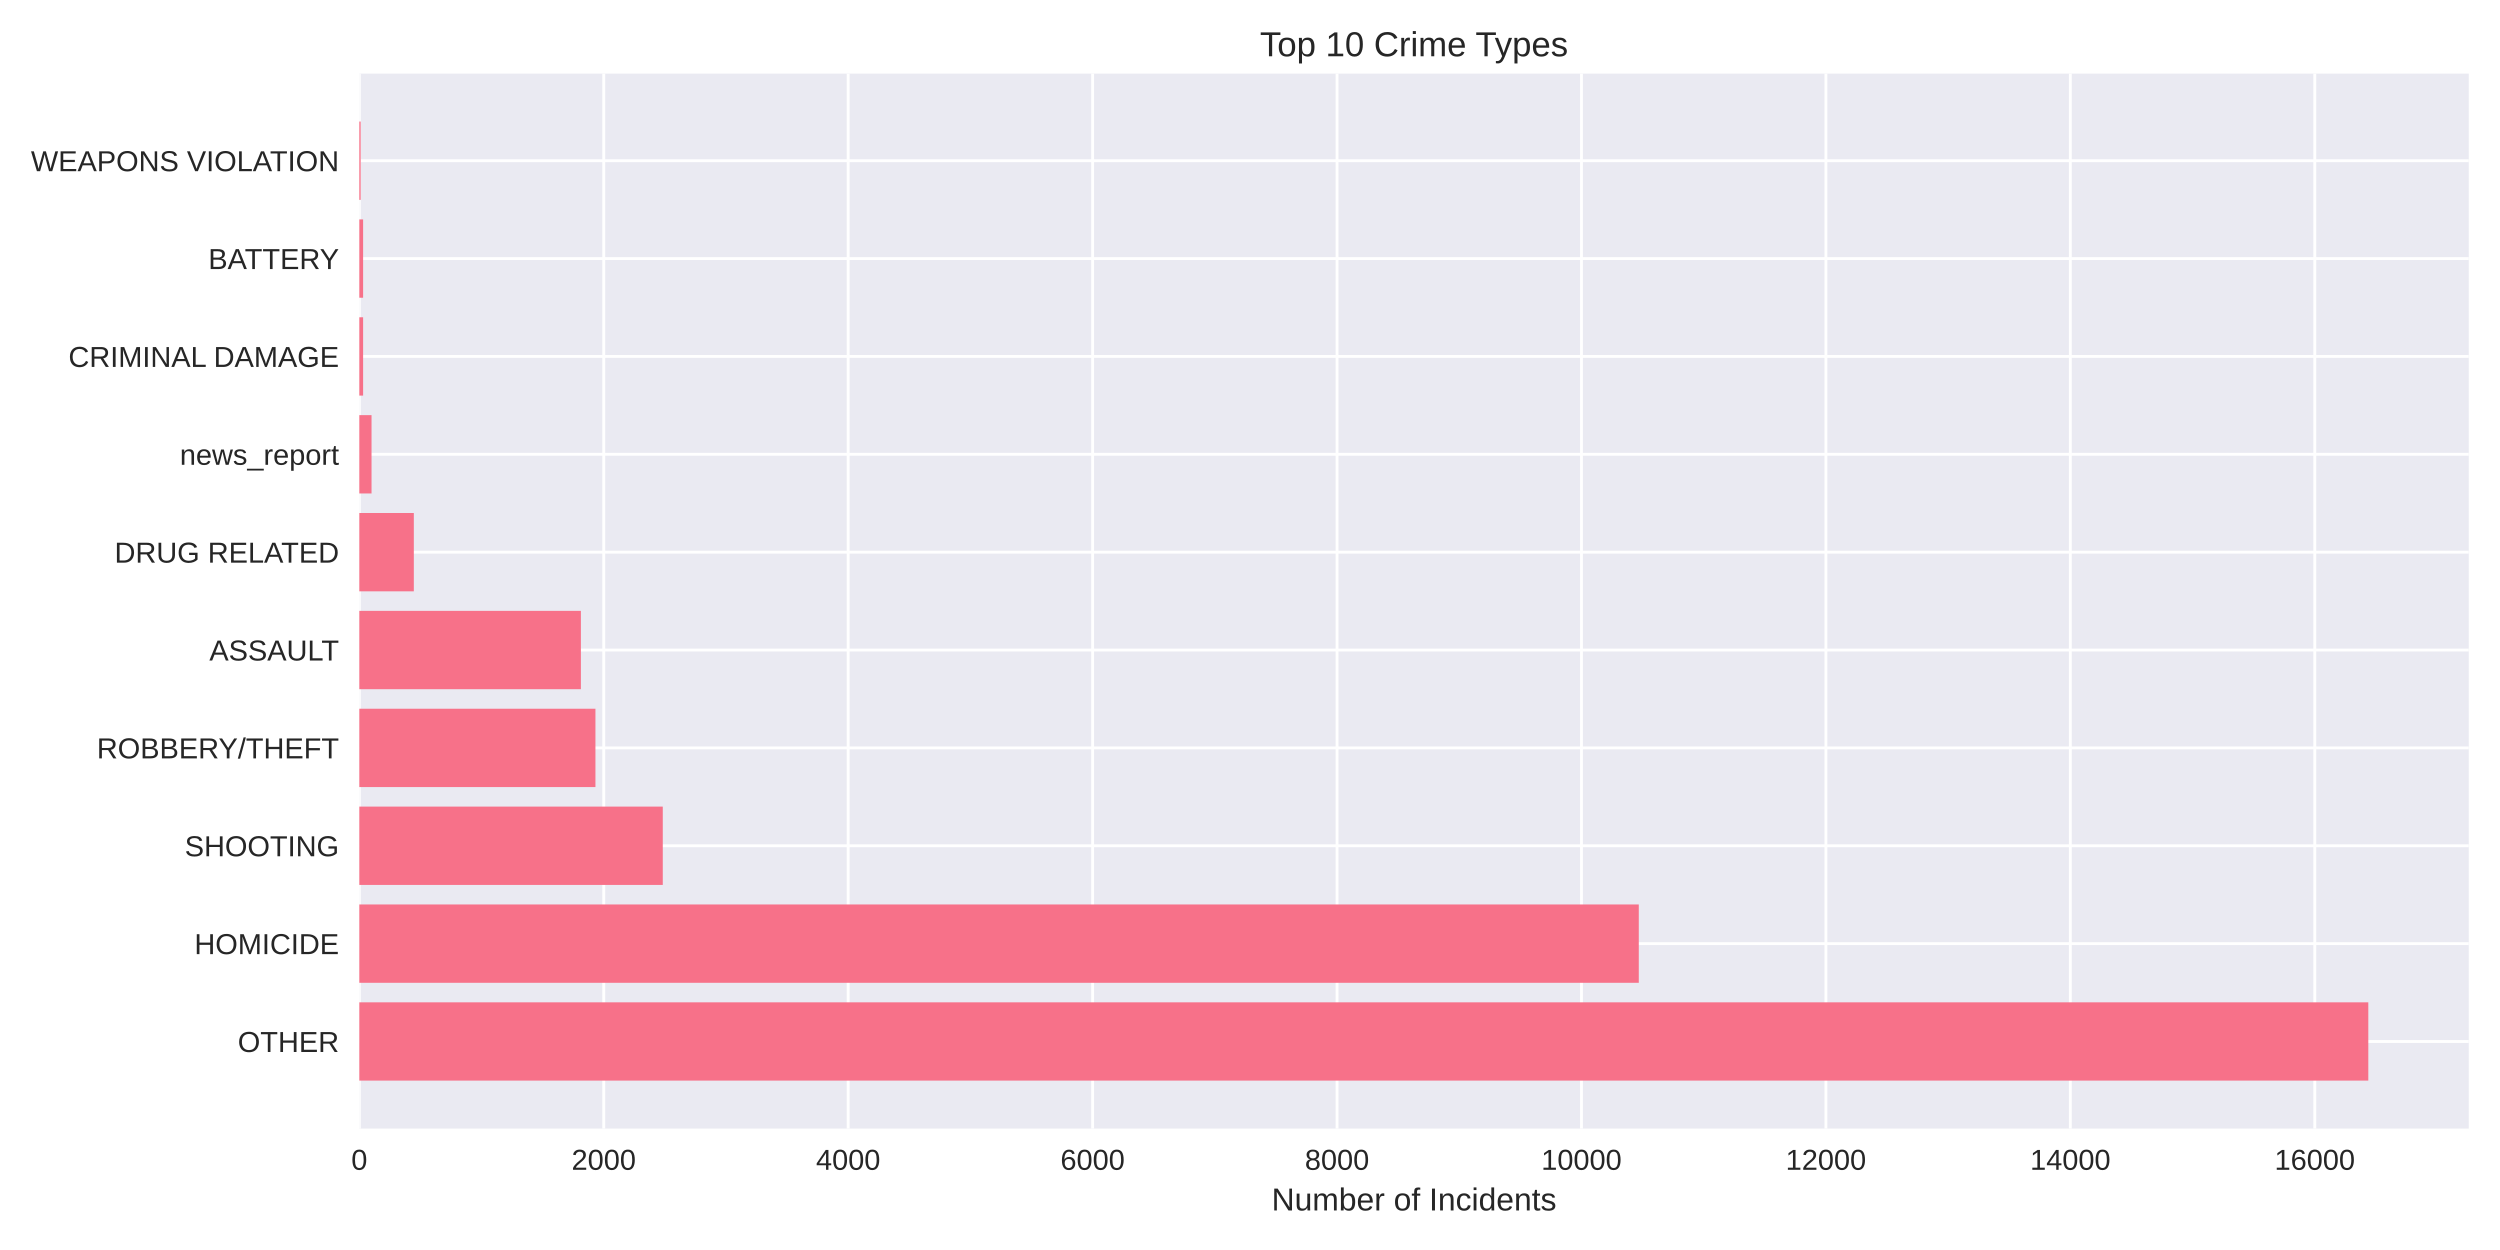
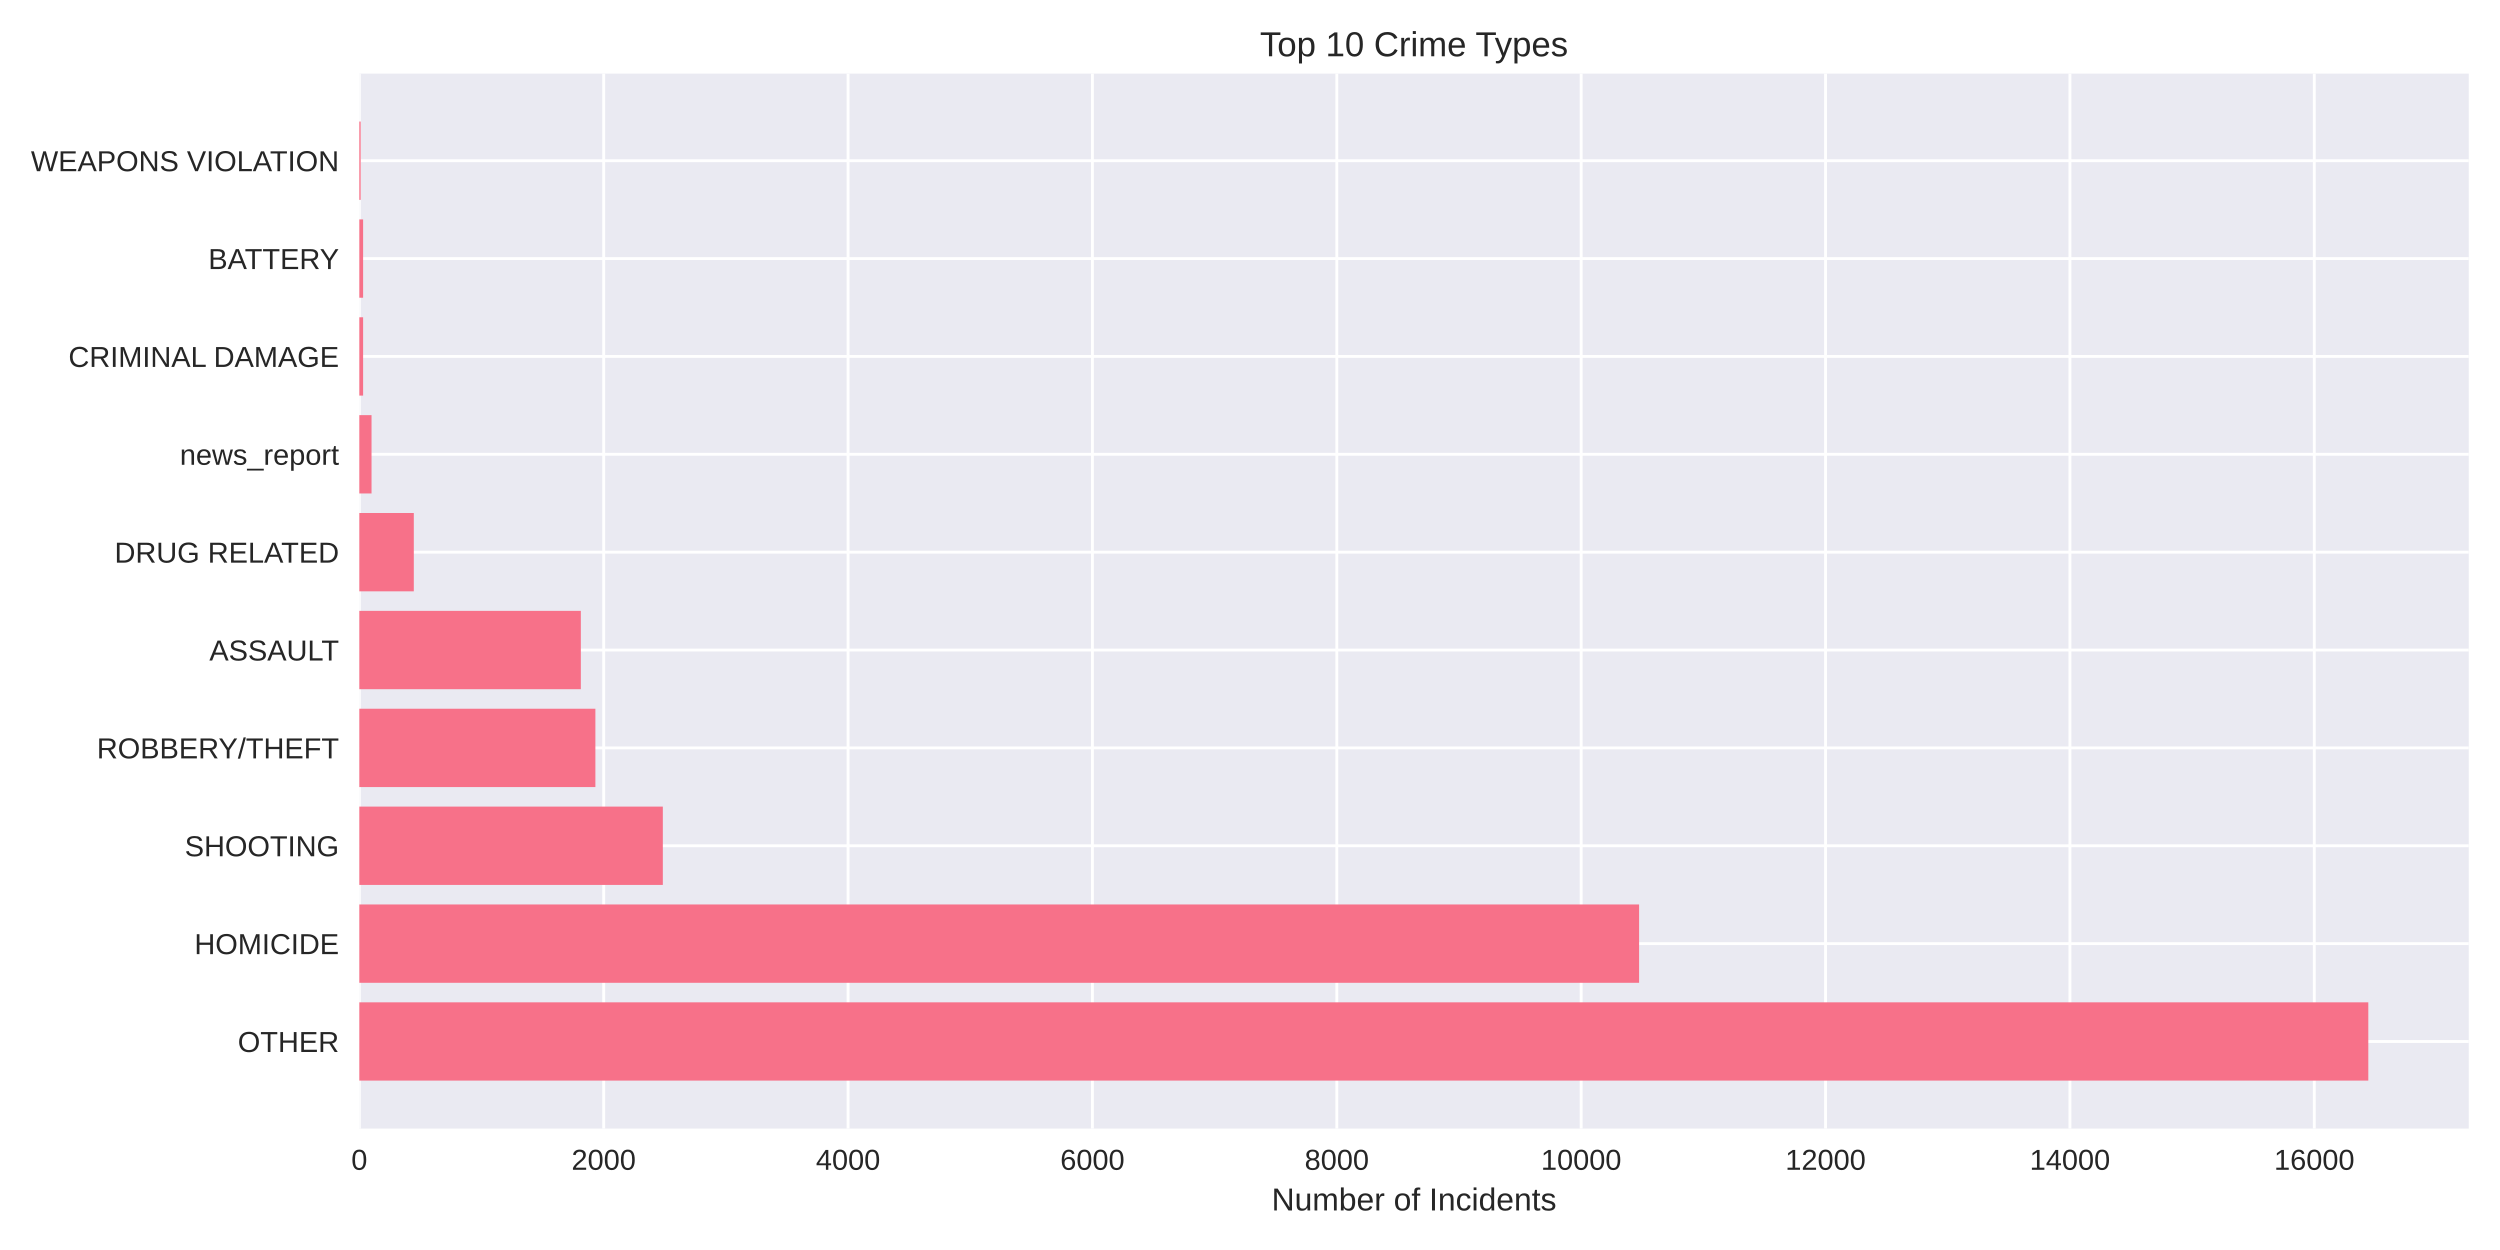
<svg xmlns="http://www.w3.org/2000/svg" width="864pt" height="432pt" viewBox="0 0 864 432" version="1.1">
  <defs>
    <style type="text/css">*{stroke-linejoin: round; stroke-linecap: butt}</style>
  </defs>
  <g id="figure_1">
    <g id="patch_1">
      <path d="M 0 432  L 864 432  L 864 0  L 0 0  z " style="fill: #ffffff" />
    </g>
    <g id="axes_1">
      <g id="patch_2">
        <path d="M 124.18 390.04  L 853.2 390.04  L 853.2 25.44  L 124.18 25.44  z " style="fill: #eaeaf2" />
      </g>
      <g id="matplotlib.axis_1">
        <g id="xtick_1">
          <g id="line2d_1">
-             <path d="M 124.18 390.04  L 124.18 25.44  " clip-path="url(#pda46b7be1f)" style="fill: none; stroke: #ffffff; stroke-linecap: round" />
+             <path d="M 124.18 390.04  L 124.18 25.44  " clip-path="url(#p83c96681a0)" style="fill: none; stroke: #ffffff; stroke-linecap: round" />
          </g>
          <g id="line2d_2" />
          <g id="text_1">
            <text style="fill: #262626; font: 10px 'Arial', 'Liberation Sans', 'DejaVu Sans', 'Bitstream Vera Sans', sans-serif; text-anchor: middle" x="124.18" y="404.287" transform="rotate(-0 124.18 404.2869)">0</text>
          </g>
        </g>
        <g id="xtick_2">
          <g id="line2d_3">
-             <path d="M 208.656 390.04  L 208.656 25.44  " clip-path="url(#pda46b7be1f)" style="fill: none; stroke: #ffffff; stroke-linecap: round" />
+             <path d="M 208.635 390.04  L 208.635 25.44  " clip-path="url(#p83c96681a0)" style="fill: none; stroke: #ffffff; stroke-linecap: round" />
          </g>
          <g id="line2d_4" />
          <g id="text_2">
-             <text style="fill: #262626; font: 10px 'Arial', 'Liberation Sans', 'DejaVu Sans', 'Bitstream Vera Sans', sans-serif; text-anchor: middle" x="208.656" y="404.287" transform="rotate(-0 208.6556 404.2869)">2000</text>
+             <text style="fill: #262626; font: 10px 'Arial', 'Liberation Sans', 'DejaVu Sans', 'Bitstream Vera Sans', sans-serif; text-anchor: middle" x="208.635" y="404.287" transform="rotate(-0 208.635 404.2869)">2000</text>
          </g>
        </g>
        <g id="xtick_3">
          <g id="line2d_5">
-             <path d="M 293.131 390.04  L 293.131 25.44  " clip-path="url(#pda46b7be1f)" style="fill: none; stroke: #ffffff; stroke-linecap: round" />
+             <path d="M 293.09 390.04  L 293.09 25.44  " clip-path="url(#p83c96681a0)" style="fill: none; stroke: #ffffff; stroke-linecap: round" />
          </g>
          <g id="line2d_6" />
          <g id="text_3">
-             <text style="fill: #262626; font: 10px 'Arial', 'Liberation Sans', 'DejaVu Sans', 'Bitstream Vera Sans', sans-serif; text-anchor: middle" x="293.131" y="404.287" transform="rotate(-0 293.1312 404.2869)">4000</text>
+             <text style="fill: #262626; font: 10px 'Arial', 'Liberation Sans', 'DejaVu Sans', 'Bitstream Vera Sans', sans-serif; text-anchor: middle" x="293.09" y="404.287" transform="rotate(-0 293.0901 404.2869)">4000</text>
          </g>
        </g>
        <g id="xtick_4">
          <g id="line2d_7">
-             <path d="M 377.607 390.04  L 377.607 25.44  " clip-path="url(#pda46b7be1f)" style="fill: none; stroke: #ffffff; stroke-linecap: round" />
+             <path d="M 377.545 390.04  L 377.545 25.44  " clip-path="url(#p83c96681a0)" style="fill: none; stroke: #ffffff; stroke-linecap: round" />
          </g>
          <g id="line2d_8" />
          <g id="text_4">
-             <text style="fill: #262626; font: 10px 'Arial', 'Liberation Sans', 'DejaVu Sans', 'Bitstream Vera Sans', sans-serif; text-anchor: middle" x="377.607" y="404.287" transform="rotate(-0 377.6067 404.2869)">6000</text>
+             <text style="fill: #262626; font: 10px 'Arial', 'Liberation Sans', 'DejaVu Sans', 'Bitstream Vera Sans', sans-serif; text-anchor: middle" x="377.545" y="404.287" transform="rotate(-0 377.5451 404.2869)">6000</text>
          </g>
        </g>
        <g id="xtick_5">
          <g id="line2d_9">
-             <path d="M 462.082 390.04  L 462.082 25.44  " clip-path="url(#pda46b7be1f)" style="fill: none; stroke: #ffffff; stroke-linecap: round" />
+             <path d="M 462 390.04  L 462 25.44  " clip-path="url(#p83c96681a0)" style="fill: none; stroke: #ffffff; stroke-linecap: round" />
          </g>
          <g id="line2d_10" />
          <g id="text_5">
-             <text style="fill: #262626; font: 10px 'Arial', 'Liberation Sans', 'DejaVu Sans', 'Bitstream Vera Sans', sans-serif; text-anchor: middle" x="462.082" y="404.287" transform="rotate(-0 462.0823 404.2869)">8000</text>
+             <text style="fill: #262626; font: 10px 'Arial', 'Liberation Sans', 'DejaVu Sans', 'Bitstream Vera Sans', sans-serif; text-anchor: middle" x="462" y="404.287" transform="rotate(-0 462.0001 404.2869)">8000</text>
          </g>
        </g>
        <g id="xtick_6">
          <g id="line2d_11">
-             <path d="M 546.558 390.04  L 546.558 25.44  " clip-path="url(#pda46b7be1f)" style="fill: none; stroke: #ffffff; stroke-linecap: round" />
+             <path d="M 546.455 390.04  L 546.455 25.44  " clip-path="url(#p83c96681a0)" style="fill: none; stroke: #ffffff; stroke-linecap: round" />
          </g>
          <g id="line2d_12" />
          <g id="text_6">
-             <text style="fill: #262626; font: 10px 'Arial', 'Liberation Sans', 'DejaVu Sans', 'Bitstream Vera Sans', sans-serif; text-anchor: middle" x="546.558" y="404.287" transform="rotate(-0 546.5579 404.2869)">10000</text>
+             <text style="fill: #262626; font: 10px 'Arial', 'Liberation Sans', 'DejaVu Sans', 'Bitstream Vera Sans', sans-serif; text-anchor: middle" x="546.455" y="404.287" transform="rotate(-0 546.4551 404.2869)">10000</text>
          </g>
        </g>
        <g id="xtick_7">
          <g id="line2d_13">
-             <path d="M 631.033 390.04  L 631.033 25.44  " clip-path="url(#pda46b7be1f)" style="fill: none; stroke: #ffffff; stroke-linecap: round" />
+             <path d="M 630.91 390.04  L 630.91 25.44  " clip-path="url(#p83c96681a0)" style="fill: none; stroke: #ffffff; stroke-linecap: round" />
          </g>
          <g id="line2d_14" />
          <g id="text_7">
-             <text style="fill: #262626; font: 10px 'Arial', 'Liberation Sans', 'DejaVu Sans', 'Bitstream Vera Sans', sans-serif; text-anchor: middle" x="631.033" y="404.287" transform="rotate(-0 631.0335 404.2869)">12000</text>
+             <text style="fill: #262626; font: 10px 'Arial', 'Liberation Sans', 'DejaVu Sans', 'Bitstream Vera Sans', sans-serif; text-anchor: middle" x="630.91" y="404.287" transform="rotate(-0 630.9102 404.2869)">12000</text>
          </g>
        </g>
        <g id="xtick_8">
          <g id="line2d_15">
-             <path d="M 715.509 390.04  L 715.509 25.44  " clip-path="url(#pda46b7be1f)" style="fill: none; stroke: #ffffff; stroke-linecap: round" />
+             <path d="M 715.365 390.04  L 715.365 25.44  " clip-path="url(#p83c96681a0)" style="fill: none; stroke: #ffffff; stroke-linecap: round" />
          </g>
          <g id="line2d_16" />
          <g id="text_8">
-             <text style="fill: #262626; font: 10px 'Arial', 'Liberation Sans', 'DejaVu Sans', 'Bitstream Vera Sans', sans-serif; text-anchor: middle" x="715.509" y="404.287" transform="rotate(-0 715.509 404.2869)">14000</text>
+             <text style="fill: #262626; font: 10px 'Arial', 'Liberation Sans', 'DejaVu Sans', 'Bitstream Vera Sans', sans-serif; text-anchor: middle" x="715.365" y="404.287" transform="rotate(-0 715.3652 404.2869)">14000</text>
          </g>
        </g>
        <g id="xtick_9">
          <g id="line2d_17">
-             <path d="M 799.985 390.04  L 799.985 25.44  " clip-path="url(#pda46b7be1f)" style="fill: none; stroke: #ffffff; stroke-linecap: round" />
+             <path d="M 799.82 390.04  L 799.82 25.44  " clip-path="url(#p83c96681a0)" style="fill: none; stroke: #ffffff; stroke-linecap: round" />
          </g>
          <g id="line2d_18" />
          <g id="text_9">
-             <text style="fill: #262626; font: 10px 'Arial', 'Liberation Sans', 'DejaVu Sans', 'Bitstream Vera Sans', sans-serif; text-anchor: middle" x="799.985" y="404.287" transform="rotate(-0 799.9846 404.2869)">16000</text>
+             <text style="fill: #262626; font: 10px 'Arial', 'Liberation Sans', 'DejaVu Sans', 'Bitstream Vera Sans', sans-serif; text-anchor: middle" x="799.82" y="404.287" transform="rotate(-0 799.8202 404.2869)">16000</text>
          </g>
        </g>
        <g id="text_10">
          <text style="fill: #262626; font: 11px 'Arial', 'Liberation Sans', 'DejaVu Sans', 'Bitstream Vera Sans', sans-serif; text-anchor: middle" x="488.69" y="418.333" transform="rotate(-0 488.69 418.3334)">Number of Incidents</text>
        </g>
      </g>
      <g id="matplotlib.axis_2">
        <g id="ytick_1">
          <g id="line2d_19">
-             <path d="M 124.18 359.939  L 853.2 359.939  " clip-path="url(#pda46b7be1f)" style="fill: none; stroke: #ffffff; stroke-linecap: round" />
+             <path d="M 124.18 359.939  L 853.2 359.939  " clip-path="url(#p83c96681a0)" style="fill: none; stroke: #ffffff; stroke-linecap: round" />
          </g>
          <g id="line2d_20" />
          <g id="text_11">
            <text style="fill: #262626; font: 10px 'Arial', 'Liberation Sans', 'DejaVu Sans', 'Bitstream Vera Sans', sans-serif; text-anchor: end" x="117.18" y="363.562" transform="rotate(-0 117.18 363.562)">OTHER</text>
          </g>
        </g>
        <g id="ytick_2">
          <g id="line2d_21">
-             <path d="M 124.18 326.117  L 853.2 326.117  " clip-path="url(#pda46b7be1f)" style="fill: none; stroke: #ffffff; stroke-linecap: round" />
+             <path d="M 124.18 326.117  L 853.2 326.117  " clip-path="url(#p83c96681a0)" style="fill: none; stroke: #ffffff; stroke-linecap: round" />
          </g>
          <g id="line2d_22" />
          <g id="text_12">
            <text style="fill: #262626; font: 10px 'Arial', 'Liberation Sans', 'DejaVu Sans', 'Bitstream Vera Sans', sans-serif; text-anchor: end" x="117.18" y="329.74" transform="rotate(-0 117.18 329.7401)">HOMICIDE</text>
          </g>
        </g>
        <g id="ytick_3">
          <g id="line2d_23">
-             <path d="M 124.18 292.295  L 853.2 292.295  " clip-path="url(#pda46b7be1f)" style="fill: none; stroke: #ffffff; stroke-linecap: round" />
+             <path d="M 124.18 292.295  L 853.2 292.295  " clip-path="url(#p83c96681a0)" style="fill: none; stroke: #ffffff; stroke-linecap: round" />
          </g>
          <g id="line2d_24" />
          <g id="text_13">
            <text style="fill: #262626; font: 10px 'Arial', 'Liberation Sans', 'DejaVu Sans', 'Bitstream Vera Sans', sans-serif; text-anchor: end" x="117.18" y="295.918" transform="rotate(-0 117.18 295.9182)">SHOOTING</text>
          </g>
        </g>
        <g id="ytick_4">
          <g id="line2d_25">
-             <path d="M 124.18 258.473  L 853.2 258.473  " clip-path="url(#pda46b7be1f)" style="fill: none; stroke: #ffffff; stroke-linecap: round" />
+             <path d="M 124.18 258.473  L 853.2 258.473  " clip-path="url(#p83c96681a0)" style="fill: none; stroke: #ffffff; stroke-linecap: round" />
          </g>
          <g id="line2d_26" />
          <g id="text_14">
            <text style="fill: #262626; font: 10px 'Arial', 'Liberation Sans', 'DejaVu Sans', 'Bitstream Vera Sans', sans-serif; text-anchor: end" x="117.18" y="262.096" transform="rotate(-0 117.18 262.0963)">ROBBERY/THEFT</text>
          </g>
        </g>
        <g id="ytick_5">
          <g id="line2d_27">
-             <path d="M 124.18 224.651  L 853.2 224.651  " clip-path="url(#pda46b7be1f)" style="fill: none; stroke: #ffffff; stroke-linecap: round" />
+             <path d="M 124.18 224.651  L 853.2 224.651  " clip-path="url(#p83c96681a0)" style="fill: none; stroke: #ffffff; stroke-linecap: round" />
          </g>
          <g id="line2d_28" />
          <g id="text_15">
            <text style="fill: #262626; font: 10px 'Arial', 'Liberation Sans', 'DejaVu Sans', 'Bitstream Vera Sans', sans-serif; text-anchor: end" x="117.18" y="228.274" transform="rotate(-0 117.18 228.2744)">ASSAULT</text>
          </g>
        </g>
        <g id="ytick_6">
          <g id="line2d_29">
-             <path d="M 124.18 190.829  L 853.2 190.829  " clip-path="url(#pda46b7be1f)" style="fill: none; stroke: #ffffff; stroke-linecap: round" />
+             <path d="M 124.18 190.829  L 853.2 190.829  " clip-path="url(#p83c96681a0)" style="fill: none; stroke: #ffffff; stroke-linecap: round" />
          </g>
          <g id="line2d_30" />
          <g id="text_16">
            <text style="fill: #262626; font: 10px 'Arial', 'Liberation Sans', 'DejaVu Sans', 'Bitstream Vera Sans', sans-serif; text-anchor: end" x="117.18" y="194.452" transform="rotate(-0 117.18 194.4525)">DRUG RELATED</text>
          </g>
        </g>
        <g id="ytick_7">
          <g id="line2d_31">
-             <path d="M 124.18 157.007  L 853.2 157.007  " clip-path="url(#pda46b7be1f)" style="fill: none; stroke: #ffffff; stroke-linecap: round" />
+             <path d="M 124.18 157.007  L 853.2 157.007  " clip-path="url(#p83c96681a0)" style="fill: none; stroke: #ffffff; stroke-linecap: round" />
          </g>
          <g id="line2d_32" />
          <g id="text_17">
            <text style="fill: #262626; font: 10px 'Arial', 'Liberation Sans', 'DejaVu Sans', 'Bitstream Vera Sans', sans-serif; text-anchor: end" x="117.18" y="160.631" transform="rotate(-0 117.18 160.6306)">news_report</text>
          </g>
        </g>
        <g id="ytick_8">
          <g id="line2d_33">
-             <path d="M 124.18 123.185  L 853.2 123.185  " clip-path="url(#pda46b7be1f)" style="fill: none; stroke: #ffffff; stroke-linecap: round" />
+             <path d="M 124.18 123.185  L 853.2 123.185  " clip-path="url(#p83c96681a0)" style="fill: none; stroke: #ffffff; stroke-linecap: round" />
          </g>
          <g id="line2d_34" />
          <g id="text_18">
            <text style="fill: #262626; font: 10px 'Arial', 'Liberation Sans', 'DejaVu Sans', 'Bitstream Vera Sans', sans-serif; text-anchor: end" x="117.18" y="126.809" transform="rotate(-0 117.18 126.8087)">CRIMINAL DAMAGE</text>
          </g>
        </g>
        <g id="ytick_9">
          <g id="line2d_35">
-             <path d="M 124.18 89.363  L 853.2 89.363  " clip-path="url(#pda46b7be1f)" style="fill: none; stroke: #ffffff; stroke-linecap: round" />
+             <path d="M 124.18 89.363  L 853.2 89.363  " clip-path="url(#p83c96681a0)" style="fill: none; stroke: #ffffff; stroke-linecap: round" />
          </g>
          <g id="line2d_36" />
          <g id="text_19">
            <text style="fill: #262626; font: 10px 'Arial', 'Liberation Sans', 'DejaVu Sans', 'Bitstream Vera Sans', sans-serif; text-anchor: end" x="117.18" y="92.987" transform="rotate(-0 117.18 92.98681)">BATTERY</text>
          </g>
        </g>
        <g id="ytick_10">
          <g id="line2d_37">
-             <path d="M 124.18 55.541  L 853.2 55.541  " clip-path="url(#pda46b7be1f)" style="fill: none; stroke: #ffffff; stroke-linecap: round" />
+             <path d="M 124.18 55.541  L 853.2 55.541  " clip-path="url(#p83c96681a0)" style="fill: none; stroke: #ffffff; stroke-linecap: round" />
          </g>
          <g id="line2d_38" />
          <g id="text_20">
            <text style="fill: #262626; font: 10px 'Arial', 'Liberation Sans', 'DejaVu Sans', 'Bitstream Vera Sans', sans-serif; text-anchor: end" x="117.18" y="59.165" transform="rotate(-0 117.18 59.16492)">WEAPONS VIOLATION</text>
          </g>
        </g>
      </g>
      <g id="patch_3">
-         <path d="M 124.18 373.467  L 818.485 373.467  L 818.485 346.41  L 124.18 346.41  z " clip-path="url(#pda46b7be1f)" style="fill: #f77189" />
+         <path d="M 124.18 373.467  L 818.485 373.467  L 818.485 346.41  L 124.18 346.41  z " clip-path="url(#p83c96681a0)" style="fill: #f77189" />
      </g>
      <g id="patch_4">
-         <path d="M 124.18 339.645  L 566.367 339.645  L 566.367 312.588  L 124.18 312.588  z " clip-path="url(#pda46b7be1f)" style="fill: #f77189" />
+         <path d="M 124.18 339.645  L 566.471 339.645  L 566.471 312.588  L 124.18 312.588  z " clip-path="url(#p83c96681a0)" style="fill: #f77189" />
      </g>
      <g id="patch_5">
-         <path d="M 124.18 305.823  L 229.056 305.823  L 229.056 278.766  L 124.18 278.766  z " clip-path="url(#pda46b7be1f)" style="fill: #f77189" />
+         <path d="M 124.18 305.823  L 229.073 305.823  L 229.073 278.766  L 124.18 278.766  z " clip-path="url(#p83c96681a0)" style="fill: #f77189" />
      </g>
      <g id="patch_6">
-         <path d="M 124.18 272.002  L 205.783 272.002  L 205.783 244.944  L 124.18 244.944  z " clip-path="url(#pda46b7be1f)" style="fill: #f77189" />
+         <path d="M 124.18 272.002  L 205.764 272.002  L 205.764 244.944  L 124.18 244.944  z " clip-path="url(#p83c96681a0)" style="fill: #f77189" />
      </g>
      <g id="patch_7">
-         <path d="M 124.18 238.18  L 200.757 238.18  L 200.757 211.122  L 124.18 211.122  z " clip-path="url(#pda46b7be1f)" style="fill: #f77189" />
+         <path d="M 124.18 238.18  L 200.738 238.18  L 200.738 211.122  L 124.18 211.122  z " clip-path="url(#p83c96681a0)" style="fill: #f77189" />
      </g>
      <g id="patch_8">
-         <path d="M 124.18 204.358  L 143.018 204.358  L 143.018 177.3  L 124.18 177.3  z " clip-path="url(#pda46b7be1f)" style="fill: #f77189" />
+         <path d="M 124.18 204.358  L 143.013 204.358  L 143.013 177.3  L 124.18 177.3  z " clip-path="url(#p83c96681a0)" style="fill: #f77189" />
      </g>
      <g id="patch_9">
-         <path d="M 124.18 170.536  L 128.404 170.536  L 128.404 143.478  L 124.18 143.478  z " clip-path="url(#pda46b7be1f)" style="fill: #f77189" />
+         <path d="M 124.18 170.536  L 128.403 170.536  L 128.403 143.478  L 124.18 143.478  z " clip-path="url(#p83c96681a0)" style="fill: #f77189" />
      </g>
      <g id="patch_10">
-         <path d="M 124.18 136.714  L 125.489 136.714  L 125.489 109.657  L 124.18 109.657  z " clip-path="url(#pda46b7be1f)" style="fill: #f77189" />
+         <path d="M 124.18 136.714  L 125.489 136.714  L 125.489 109.657  L 124.18 109.657  z " clip-path="url(#p83c96681a0)" style="fill: #f77189" />
      </g>
      <g id="patch_11">
-         <path d="M 124.18 102.892  L 125.489 102.892  L 125.489 75.835  L 124.18 75.835  z " clip-path="url(#pda46b7be1f)" style="fill: #f77189" />
+         <path d="M 124.18 102.892  L 125.489 102.892  L 125.489 75.835  L 124.18 75.835  z " clip-path="url(#p83c96681a0)" style="fill: #f77189" />
      </g>
      <g id="patch_12">
-         <path d="M 124.18 69.07  L 124.645 69.07  L 124.645 42.013  L 124.18 42.013  z " clip-path="url(#pda46b7be1f)" style="fill: #f77189" />
+         <path d="M 124.18 69.07  L 124.645 69.07  L 124.645 42.013  L 124.18 42.013  z " clip-path="url(#p83c96681a0)" style="fill: #f77189" />
      </g>
      <g id="patch_13">
        <path d="M 124.18 390.04  L 124.18 25.44  " style="fill: none" />
      </g>
      <g id="patch_14">
        <path d="M 853.2 390.04  L 853.2 25.44  " style="fill: none" />
      </g>
      <g id="patch_15">
        <path d="M 124.18 390.04  L 853.2 390.04  " style="fill: none" />
      </g>
      <g id="patch_16">
        <path d="M 124.18 25.44  L 853.2 25.44  " style="fill: none" />
      </g>
      <g id="text_21">
        <text style="fill: #262626; font: 12px 'Arial', 'Liberation Sans', 'DejaVu Sans', 'Bitstream Vera Sans', sans-serif; text-anchor: middle" x="488.69" y="19.44" transform="rotate(-0 488.69 19.44)">Top 10 Crime Types</text>
      </g>
    </g>
  </g>
  <defs>
-     <clipPath id="pda46b7be1f">
+     <clipPath id="p83c96681a0">
      <rect x="124.18" y="25.44" width="729.02" height="364.6" />
    </clipPath>
  </defs>
</svg>
